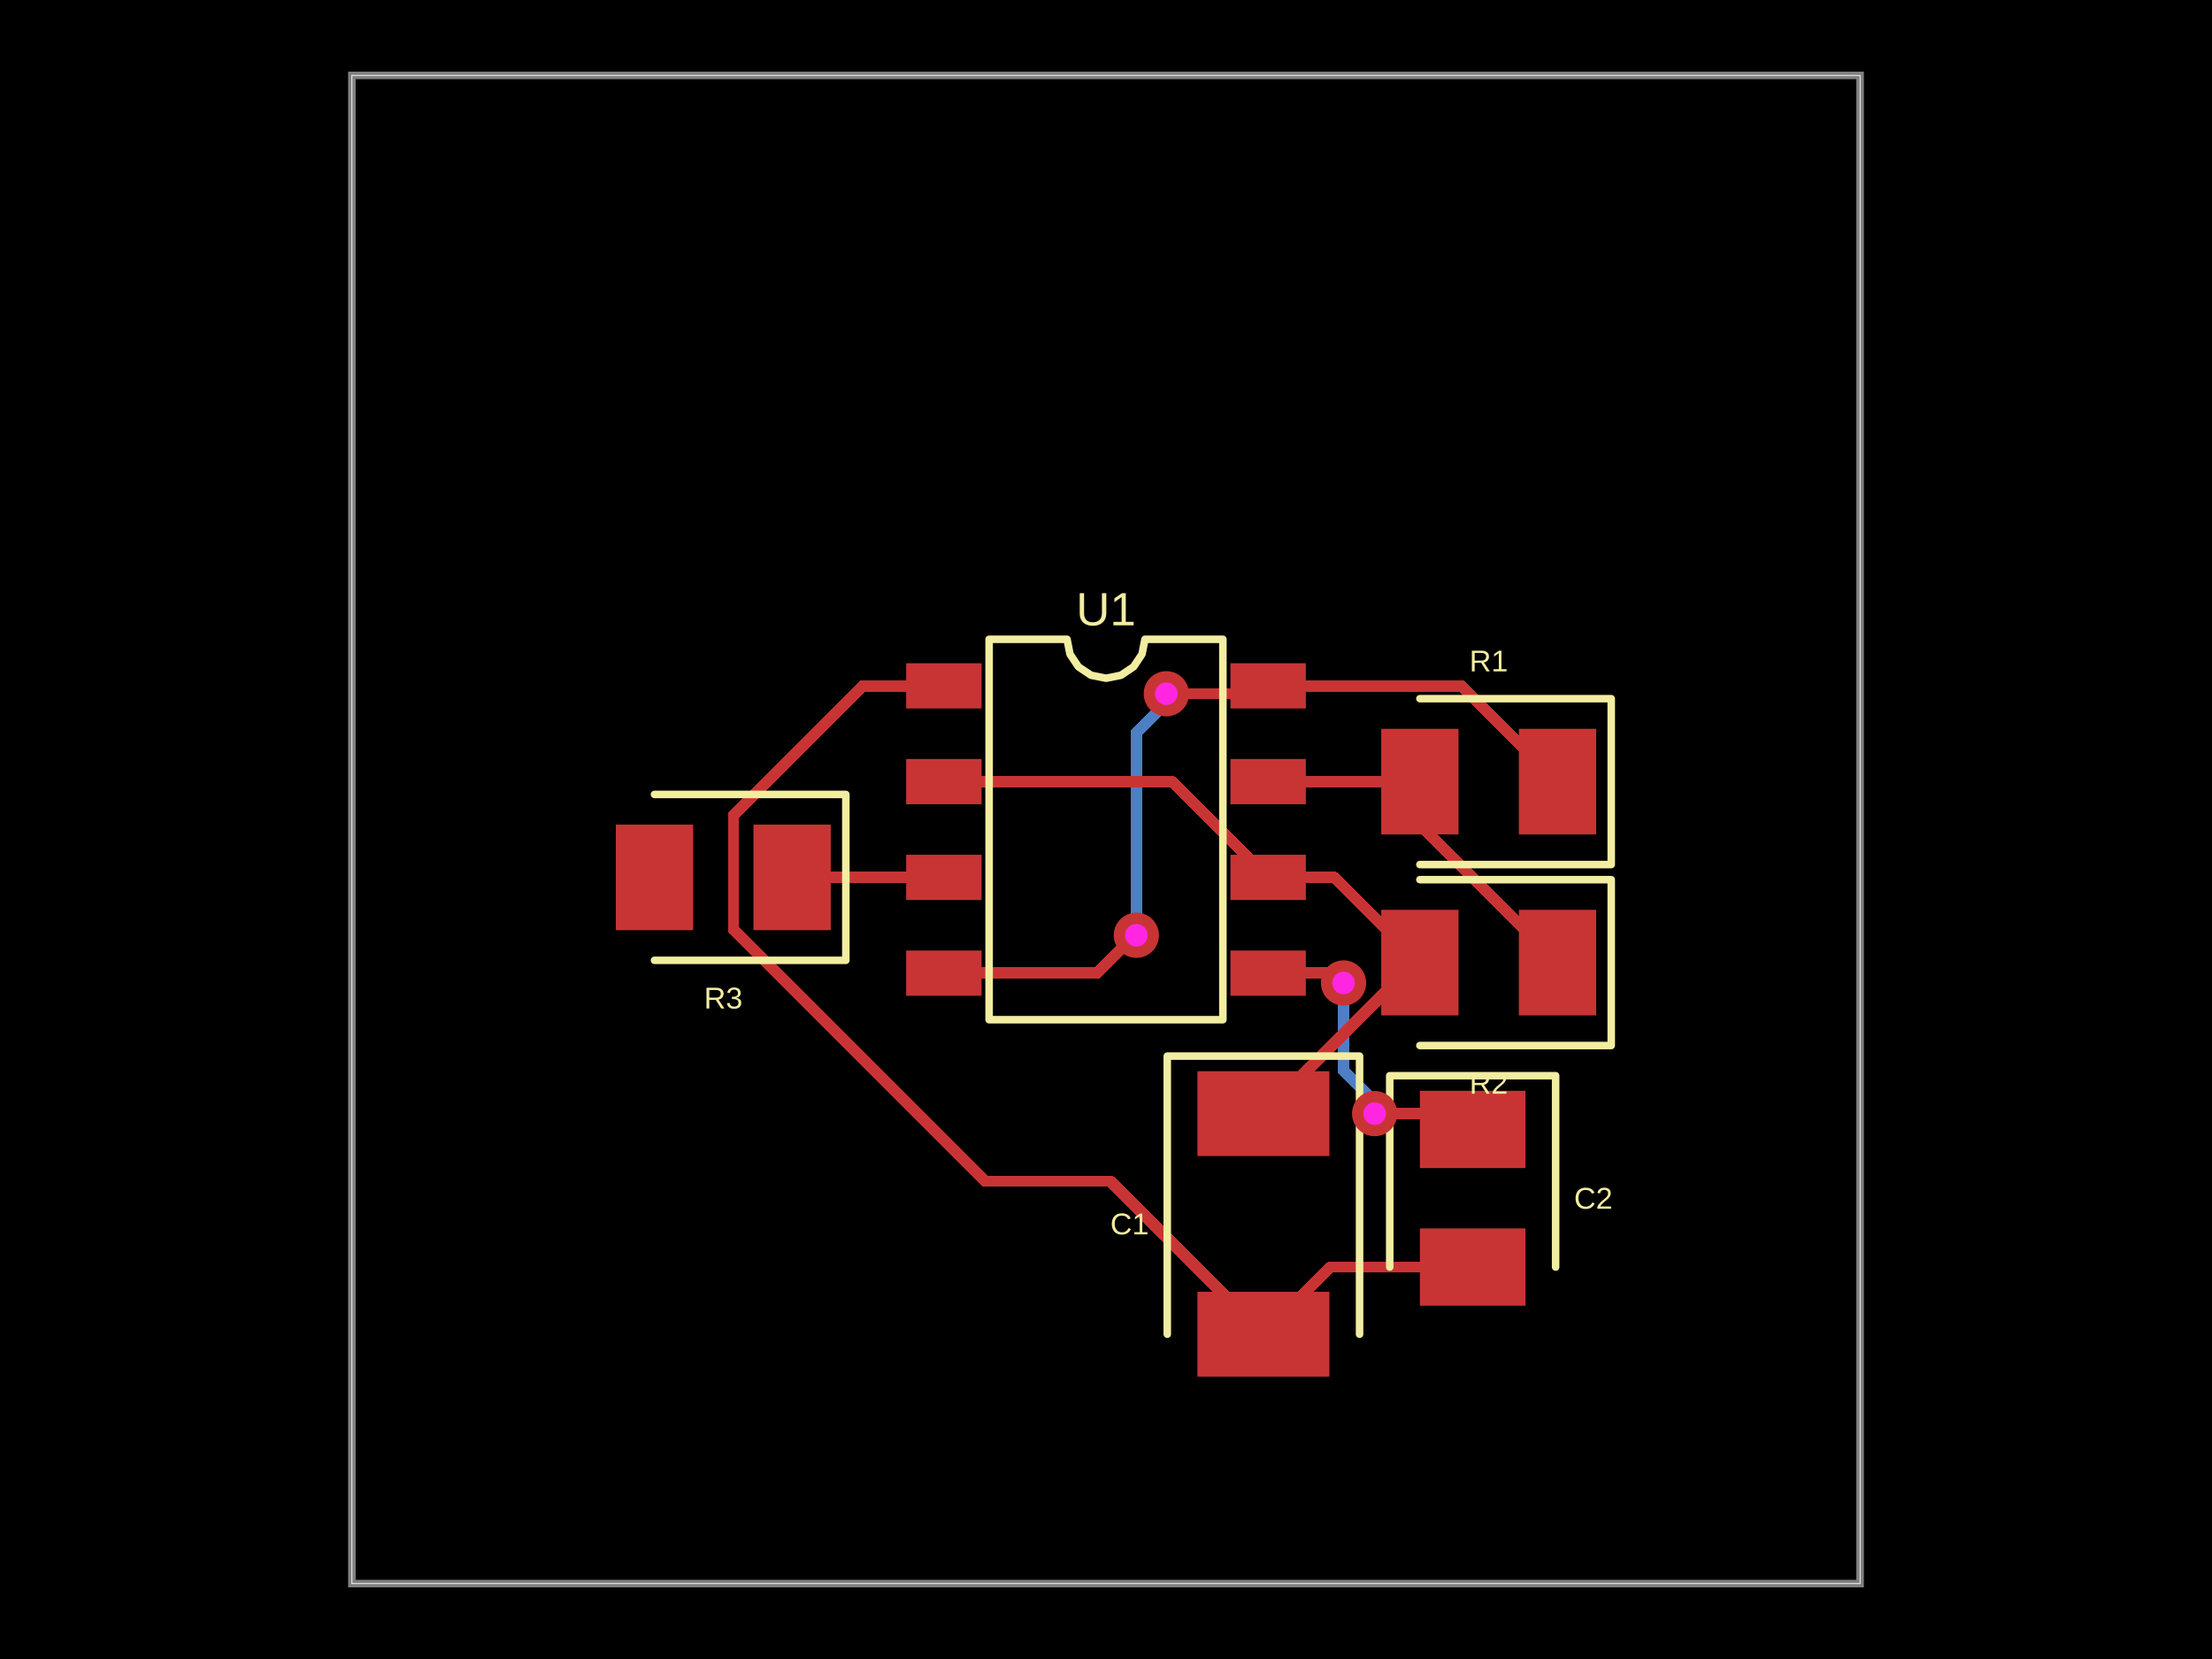
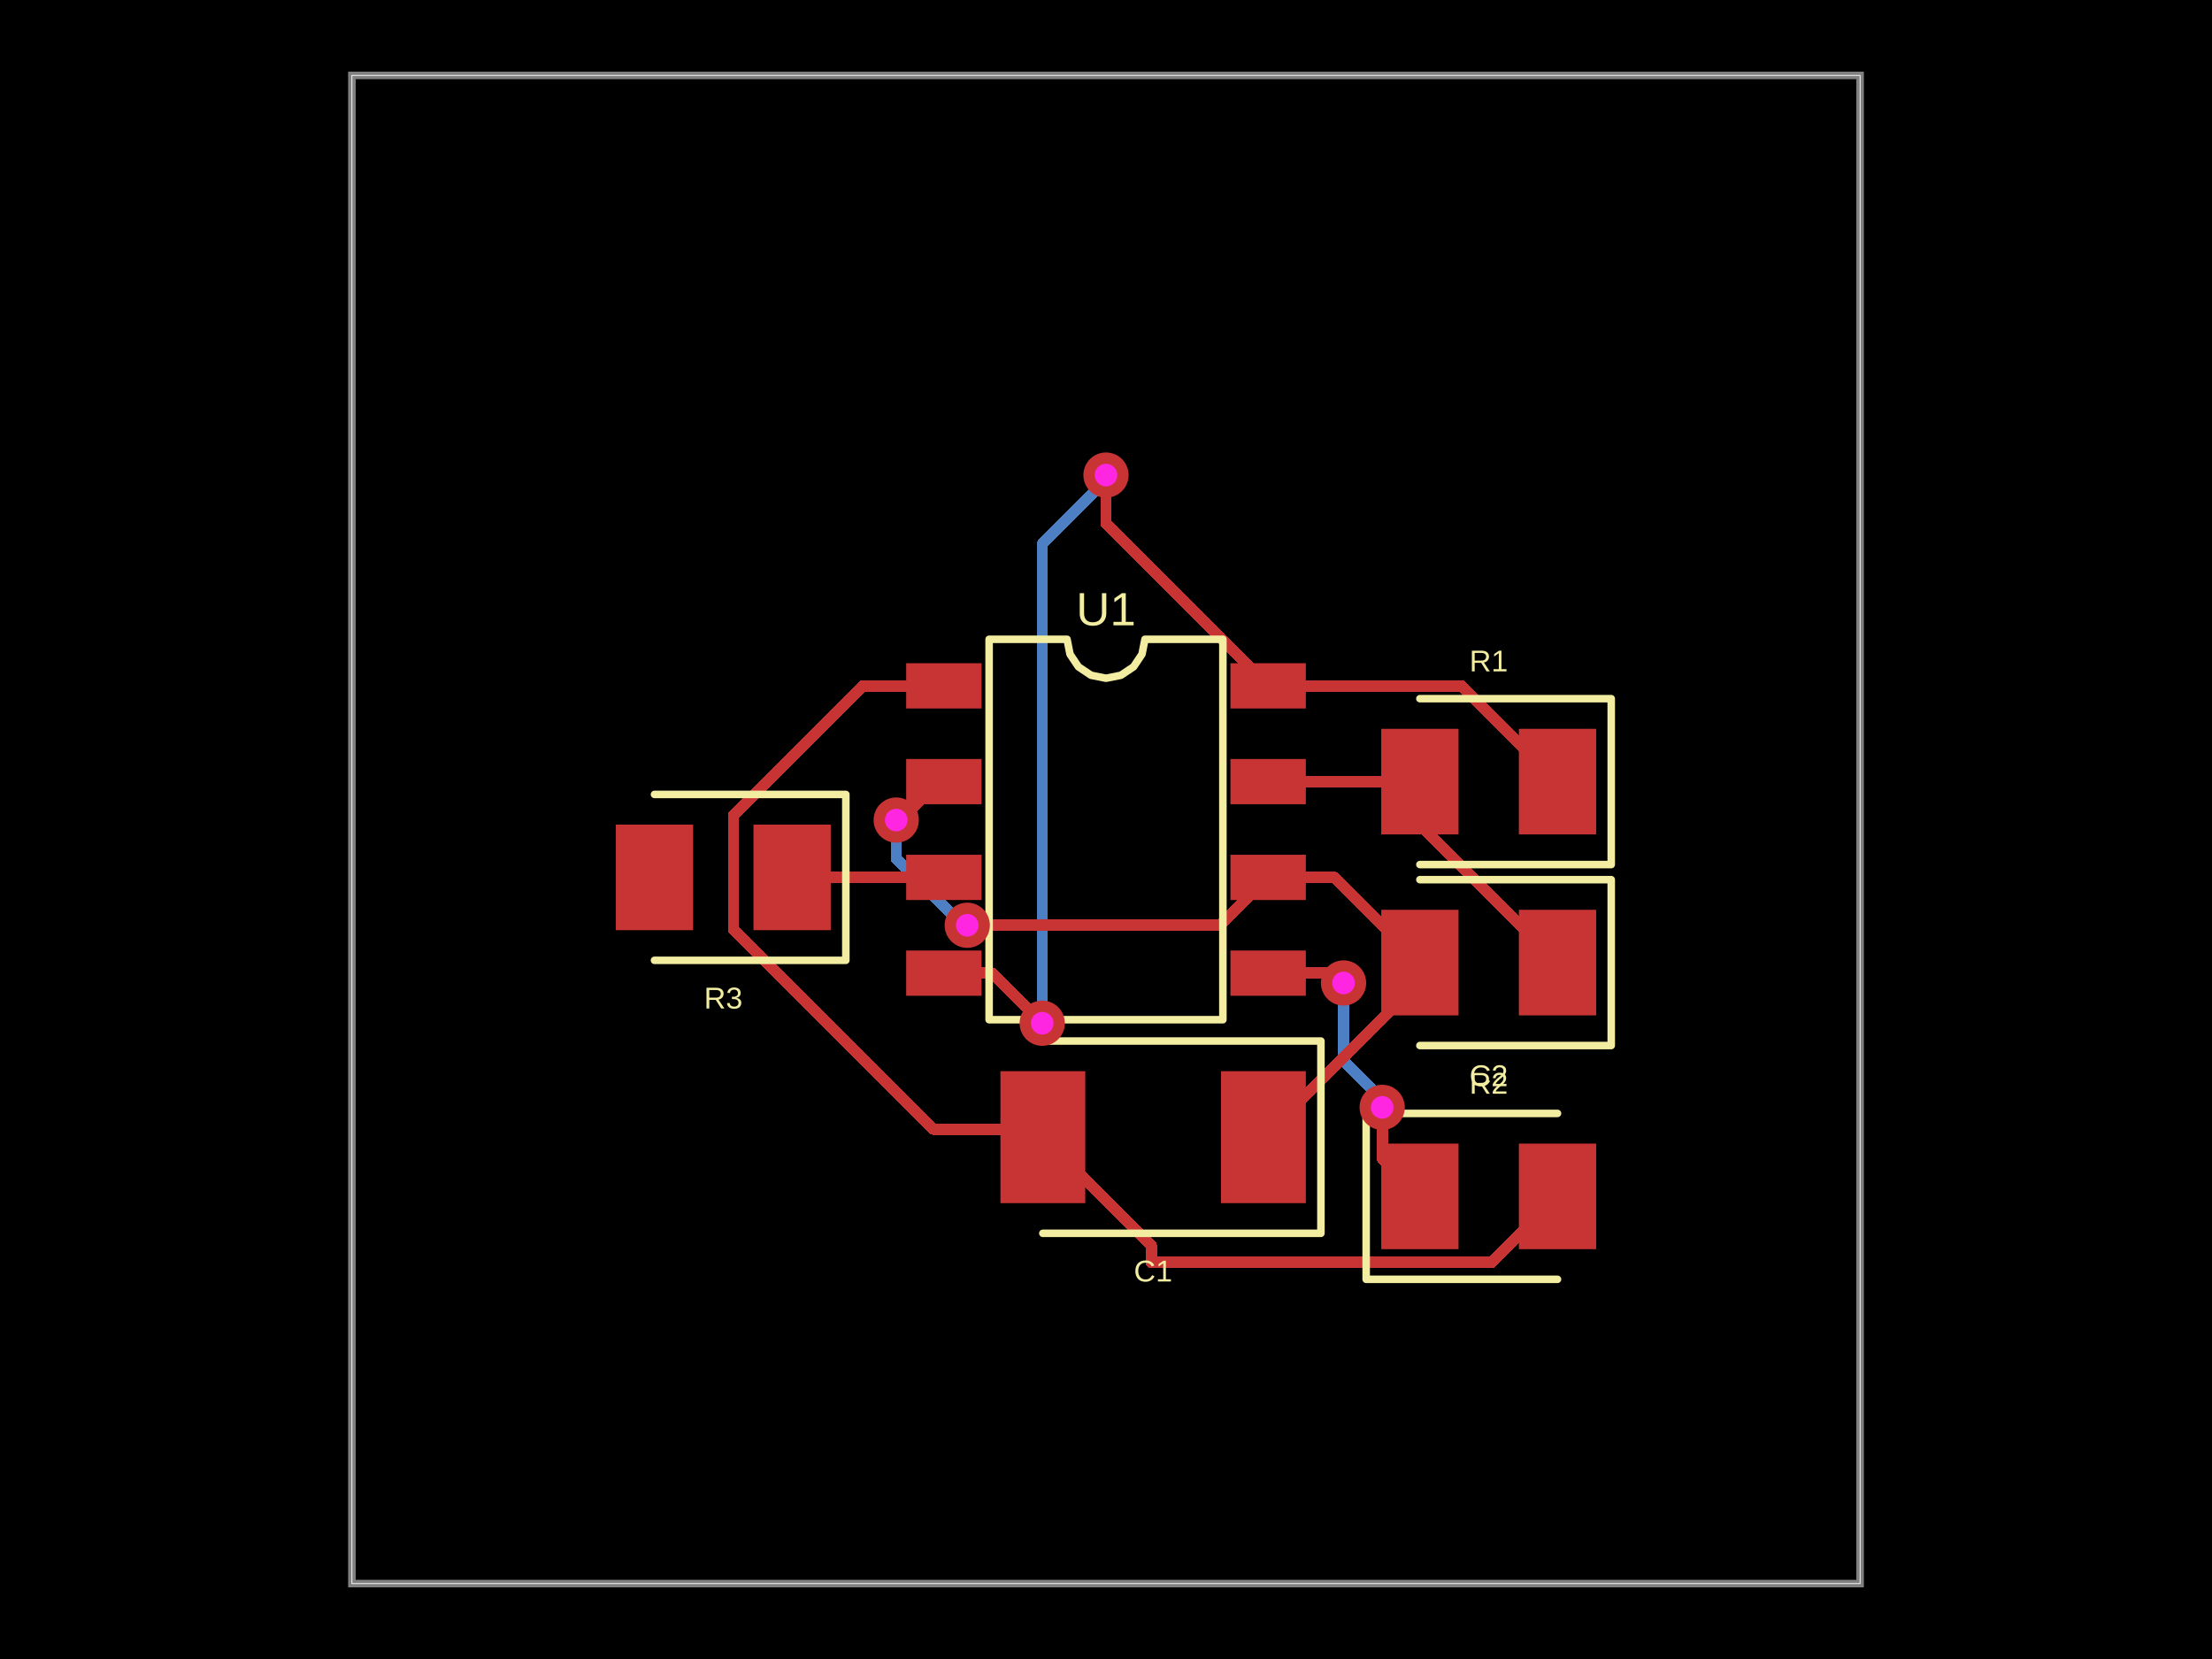
- <svg xmlns="http://www.w3.org/2000/svg" width="800" height="600" data-software-used-string="@tscircuit/core@0.0.910">
+ <svg xmlns="http://www.w3.org/2000/svg" width="800" height="600" data-software-used-string="@tscircuit/core@0.0.920">
  <style />
  <rect class="boundary" x="0" y="0" fill="#000" width="800" height="600" data-type="pcb_background" data-pcb-layer="global" />
  <rect class="pcb-boundary" fill="none" stroke="#fff" stroke-width="0.3" x="127.273" y="27.273" width="545.455" height="545.455" data-type="pcb_boundary" data-pcb-layer="global" />
  <path class="pcb-board" d="M 127.273 572.727 L 672.727 572.727 L 672.727 27.273 L 127.273 27.273 Z" fill="none" stroke="rgba(255, 255, 255, 0.5)" stroke-width="2.727" data-type="pcb_board" data-pcb-layer="board" />
-   <path class="pcb-trace" stroke="rgb(77, 127, 196)" fill="none" d="M 410.977 338.25 L 410.977 338.25" stroke-width="4.091" stroke-linecap="round" stroke-linejoin="round" shape-rendering="crispEdges" data-type="pcb_trace" data-pcb-layer="bottom" />
-   <path class="pcb-trace" stroke="rgb(77, 127, 196)" fill="none" d="M 410.977 338.25 L 410.977 264.971" stroke-width="4.091" stroke-linecap="round" stroke-linejoin="round" shape-rendering="crispEdges" data-type="pcb_trace" data-pcb-layer="bottom" />
-   <path class="pcb-trace" stroke="rgb(77, 127, 196)" fill="none" d="M 410.977 264.971 L 421.818 254.13" stroke-width="4.091" stroke-linecap="round" stroke-linejoin="round" shape-rendering="crispEdges" data-type="pcb_trace" data-pcb-layer="bottom" />
-   <path class="pcb-trace" stroke="rgb(77, 127, 196)" fill="none" d="M 421.818 254.13 L 421.818 250.909" stroke-width="4.091" stroke-linecap="round" stroke-linejoin="round" shape-rendering="crispEdges" data-type="pcb_trace" data-pcb-layer="bottom" />
-   <path class="pcb-trace" stroke="rgb(77, 127, 196)" fill="none" d="M 421.818 250.909 L 421.818 250.909" stroke-width="4.091" stroke-linecap="round" stroke-linejoin="round" shape-rendering="crispEdges" data-type="pcb_trace" data-pcb-layer="bottom" />
+   <path class="pcb-trace" stroke="rgb(77, 127, 196)" fill="none" d="M 376.935 370.065 L 376.935 370.065" stroke-width="4.091" stroke-linecap="round" stroke-linejoin="round" shape-rendering="crispEdges" data-type="pcb_trace" data-pcb-layer="bottom" />
+   <path class="pcb-trace" stroke="rgb(77, 127, 196)" fill="none" d="M 376.935 370.065 L 376.935 196.764" stroke-width="4.091" stroke-linecap="round" stroke-linejoin="round" shape-rendering="crispEdges" data-type="pcb_trace" data-pcb-layer="bottom" />
+   <path class="pcb-trace" stroke="rgb(77, 127, 196)" fill="none" d="M 376.935 196.764 L 399.012 174.688" stroke-width="4.091" stroke-linecap="round" stroke-linejoin="round" shape-rendering="crispEdges" data-type="pcb_trace" data-pcb-layer="bottom" />
+   <path class="pcb-trace" stroke="rgb(77, 127, 196)" fill="none" d="M 399.012 174.688 L 400 171.818" stroke-width="4.091" stroke-linecap="round" stroke-linejoin="round" shape-rendering="crispEdges" data-type="pcb_trace" data-pcb-layer="bottom" />
+   <path class="pcb-trace" stroke="rgb(77, 127, 196)" fill="none" d="M 400 171.818 L 400 171.818" stroke-width="4.091" stroke-linecap="round" stroke-linejoin="round" shape-rendering="crispEdges" data-type="pcb_trace" data-pcb-layer="bottom" />
+   <path class="pcb-trace" stroke="rgb(77, 127, 196)" fill="none" d="M 324.127 296.591 L 324.127 296.591" stroke-width="4.091" stroke-linecap="round" stroke-linejoin="round" shape-rendering="crispEdges" data-type="pcb_trace" data-pcb-layer="bottom" />
+   <path class="pcb-trace" stroke="rgb(77, 127, 196)" fill="none" d="M 324.127 296.591 L 324.127 310.471" stroke-width="4.091" stroke-linecap="round" stroke-linejoin="round" shape-rendering="crispEdges" data-type="pcb_trace" data-pcb-layer="bottom" />
+   <path class="pcb-trace" stroke="rgb(77, 127, 196)" fill="none" d="M 324.127 310.471 L 348.044 334.387" stroke-width="4.091" stroke-linecap="round" stroke-linejoin="round" shape-rendering="crispEdges" data-type="pcb_trace" data-pcb-layer="bottom" />
+   <path class="pcb-trace" stroke="rgb(77, 127, 196)" fill="none" d="M 348.044 334.387 L 349.818 334.636" stroke-width="4.091" stroke-linecap="round" stroke-linejoin="round" shape-rendering="crispEdges" data-type="pcb_trace" data-pcb-layer="bottom" />
+   <path class="pcb-trace" stroke="rgb(77, 127, 196)" fill="none" d="M 349.818 334.636 L 349.818 334.636" stroke-width="4.091" stroke-linecap="round" stroke-linejoin="round" shape-rendering="crispEdges" data-type="pcb_trace" data-pcb-layer="bottom" />
  <path class="pcb-trace" stroke="rgb(77, 127, 196)" fill="none" d="M 485.909 355.5 L 485.909 355.5" stroke-width="4.091" stroke-linecap="round" stroke-linejoin="round" shape-rendering="crispEdges" data-type="pcb_trace" data-pcb-layer="bottom" />
-   <path class="pcb-trace" stroke="rgb(77, 127, 196)" fill="none" d="M 485.909 355.5 L 485.909 387.289" stroke-width="4.091" stroke-linecap="round" stroke-linejoin="round" shape-rendering="crispEdges" data-type="pcb_trace" data-pcb-layer="bottom" />
-   <path class="pcb-trace" stroke="rgb(77, 127, 196)" fill="none" d="M 485.909 387.289 L 497.159 398.539" stroke-width="4.091" stroke-linecap="round" stroke-linejoin="round" shape-rendering="crispEdges" data-type="pcb_trace" data-pcb-layer="bottom" />
-   <path class="pcb-trace" stroke="rgb(77, 127, 196)" fill="none" d="M 497.159 398.539 L 497.159 402.75" stroke-width="4.091" stroke-linecap="round" stroke-linejoin="round" shape-rendering="crispEdges" data-type="pcb_trace" data-pcb-layer="bottom" />
-   <path class="pcb-trace" stroke="rgb(77, 127, 196)" fill="none" d="M 497.159 402.75 L 497.159 402.75" stroke-width="4.091" stroke-linecap="round" stroke-linejoin="round" shape-rendering="crispEdges" data-type="pcb_trace" data-pcb-layer="bottom" />
+   <path class="pcb-trace" stroke="rgb(77, 127, 196)" fill="none" d="M 485.909 355.5 L 485.909 383.727" stroke-width="4.091" stroke-linecap="round" stroke-linejoin="round" shape-rendering="crispEdges" data-type="pcb_trace" data-pcb-layer="bottom" />
+   <path class="pcb-trace" stroke="rgb(77, 127, 196)" fill="none" d="M 485.909 383.727 L 499.7 397.518" stroke-width="4.091" stroke-linecap="round" stroke-linejoin="round" shape-rendering="crispEdges" data-type="pcb_trace" data-pcb-layer="bottom" />
+   <path class="pcb-trace" stroke="rgb(77, 127, 196)" fill="none" d="M 499.7 397.518 L 499.886 400.5" stroke-width="4.091" stroke-linecap="round" stroke-linejoin="round" shape-rendering="crispEdges" data-type="pcb_trace" data-pcb-layer="bottom" />
+   <path class="pcb-trace" stroke="rgb(77, 127, 196)" fill="none" d="M 499.886 400.5 L 499.886 400.5" stroke-width="4.091" stroke-linecap="round" stroke-linejoin="round" shape-rendering="crispEdges" data-type="pcb_trace" data-pcb-layer="bottom" />
  <rect class="pcb-pad" fill="rgb(200, 52, 52)" x="327.727" y="239.864" width="27.273" height="16.364" data-type="pcb_smtpad" data-pcb-layer="top" />
  <rect class="pcb-pad" fill="rgb(200, 52, 52)" x="327.727" y="274.5" width="27.273" height="16.364" data-type="pcb_smtpad" data-pcb-layer="top" />
  <rect class="pcb-pad" fill="rgb(200, 52, 52)" x="327.727" y="309.136" width="27.273" height="16.364" data-type="pcb_smtpad" data-pcb-layer="top" />
  <rect class="pcb-pad" fill="rgb(200, 52, 52)" x="327.727" y="343.773" width="27.273" height="16.364" data-type="pcb_smtpad" data-pcb-layer="top" />
  <rect class="pcb-pad" fill="rgb(200, 52, 52)" x="445" y="343.773" width="27.273" height="16.364" data-type="pcb_smtpad" data-pcb-layer="top" />
  <rect class="pcb-pad" fill="rgb(200, 52, 52)" x="445" y="309.136" width="27.273" height="16.364" data-type="pcb_smtpad" data-pcb-layer="top" />
  <rect class="pcb-pad" fill="rgb(200, 52, 52)" x="445" y="274.5" width="27.273" height="16.364" data-type="pcb_smtpad" data-pcb-layer="top" />
  <rect class="pcb-pad" fill="rgb(200, 52, 52)" x="445" y="239.864" width="27.273" height="16.364" data-type="pcb_smtpad" data-pcb-layer="top" />
  <rect class="pcb-pad" fill="rgb(200, 52, 52)" x="549.318" y="263.591" width="27.955" height="38.182" data-type="pcb_smtpad" data-pcb-layer="top" />
  <rect class="pcb-pad" fill="rgb(200, 52, 52)" x="499.545" y="263.591" width="27.955" height="38.182" data-type="pcb_smtpad" data-pcb-layer="top" />
  <rect class="pcb-pad" fill="rgb(200, 52, 52)" x="549.318" y="329.045" width="27.955" height="38.182" data-type="pcb_smtpad" data-pcb-layer="top" />
  <rect class="pcb-pad" fill="rgb(200, 52, 52)" x="499.545" y="329.045" width="27.955" height="38.182" data-type="pcb_smtpad" data-pcb-layer="top" />
-   <rect class="pcb-pad" fill="rgb(200, 52, 52)" x="433.068" y="387.409" width="47.727" height="30.682" data-type="pcb_smtpad" data-pcb-layer="top" />
-   <rect class="pcb-pad" fill="rgb(200, 52, 52)" x="433.068" y="467.182" width="47.727" height="30.682" data-type="pcb_smtpad" data-pcb-layer="top" />
-   <rect class="pcb-pad" fill="rgb(200, 52, 52)" x="513.523" y="394.5" width="38.182" height="27.955" data-type="pcb_smtpad" data-pcb-layer="top" />
-   <rect class="pcb-pad" fill="rgb(200, 52, 52)" x="513.523" y="444.273" width="38.182" height="27.955" data-type="pcb_smtpad" data-pcb-layer="top" />
+   <rect class="pcb-pad" fill="rgb(200, 52, 52)" x="441.591" y="387.409" width="30.682" height="47.727" data-type="pcb_smtpad" data-pcb-layer="top" />
+   <rect class="pcb-pad" fill="rgb(200, 52, 52)" x="361.818" y="387.409" width="30.682" height="47.727" data-type="pcb_smtpad" data-pcb-layer="top" />
+   <rect class="pcb-pad" fill="rgb(200, 52, 52)" x="499.545" y="413.591" width="27.955" height="38.182" data-type="pcb_smtpad" data-pcb-layer="top" />
+   <rect class="pcb-pad" fill="rgb(200, 52, 52)" x="549.318" y="413.591" width="27.955" height="38.182" data-type="pcb_smtpad" data-pcb-layer="top" />
  <rect class="pcb-pad" fill="rgb(200, 52, 52)" x="272.5" y="298.227" width="27.955" height="38.182" data-type="pcb_smtpad" data-pcb-layer="top" />
  <rect class="pcb-pad" fill="rgb(200, 52, 52)" x="222.727" y="298.227" width="27.955" height="38.182" data-type="pcb_smtpad" data-pcb-layer="top" />
-   <path class="pcb-trace" stroke="rgb(200, 52, 52)" fill="none" d="M 532.614 458.25 L 481.205 458.25" stroke-width="4.091" stroke-linecap="round" stroke-linejoin="round" shape-rendering="crispEdges" data-type="pcb_trace" data-pcb-layer="top" />
-   <path class="pcb-trace" stroke="rgb(200, 52, 52)" fill="none" d="M 481.205 458.25 L 456.932 482.523" stroke-width="4.091" stroke-linecap="round" stroke-linejoin="round" shape-rendering="crispEdges" data-type="pcb_trace" data-pcb-layer="top" />
  <path class="pcb-trace" stroke="rgb(200, 52, 52)" fill="none" d="M 341.364 248.045 L 312.025 248.045" stroke-width="4.091" stroke-linecap="round" stroke-linejoin="round" shape-rendering="crispEdges" data-type="pcb_trace" data-pcb-layer="top" />
  <path class="pcb-trace" stroke="rgb(200, 52, 52)" fill="none" d="M 312.025 248.045 L 265.276 294.795" stroke-width="4.091" stroke-linecap="round" stroke-linejoin="round" shape-rendering="crispEdges" data-type="pcb_trace" data-pcb-layer="top" />
-   <path class="pcb-trace" stroke="rgb(200, 52, 52)" fill="none" d="M 265.276 294.795 L 265.276 336.165" stroke-width="4.091" stroke-linecap="round" stroke-linejoin="round" shape-rendering="crispEdges" data-type="pcb_trace" data-pcb-layer="top" />
-   <path class="pcb-trace" stroke="rgb(200, 52, 52)" fill="none" d="M 265.276 336.165 L 356.327 427.216" stroke-width="4.091" stroke-linecap="round" stroke-linejoin="round" shape-rendering="crispEdges" data-type="pcb_trace" data-pcb-layer="top" />
-   <path class="pcb-trace" stroke="rgb(200, 52, 52)" fill="none" d="M 356.327 427.216 L 401.625 427.216" stroke-width="4.091" stroke-linecap="round" stroke-linejoin="round" shape-rendering="crispEdges" data-type="pcb_trace" data-pcb-layer="top" />
-   <path class="pcb-trace" stroke="rgb(200, 52, 52)" fill="none" d="M 401.625 427.216 L 456.932 482.523" stroke-width="4.091" stroke-linecap="round" stroke-linejoin="round" shape-rendering="crispEdges" data-type="pcb_trace" data-pcb-layer="top" />
+   <path class="pcb-trace" stroke="rgb(200, 52, 52)" fill="none" d="M 265.276 294.795 L 265.276 336.196" stroke-width="4.091" stroke-linecap="round" stroke-linejoin="round" shape-rendering="crispEdges" data-type="pcb_trace" data-pcb-layer="top" />
+   <path class="pcb-trace" stroke="rgb(200, 52, 52)" fill="none" d="M 265.276 336.196 L 337.462 408.381" stroke-width="4.091" stroke-linecap="round" stroke-linejoin="round" shape-rendering="crispEdges" data-type="pcb_trace" data-pcb-layer="top" />
+   <path class="pcb-trace" stroke="rgb(200, 52, 52)" fill="none" d="M 337.462 408.381 L 374.268 408.381" stroke-width="4.091" stroke-linecap="round" stroke-linejoin="round" shape-rendering="crispEdges" data-type="pcb_trace" data-pcb-layer="top" />
+   <path class="pcb-trace" stroke="rgb(200, 52, 52)" fill="none" d="M 374.268 408.381 L 377.159 411.273" stroke-width="4.091" stroke-linecap="round" stroke-linejoin="round" shape-rendering="crispEdges" data-type="pcb_trace" data-pcb-layer="top" />
+   <path class="pcb-trace" stroke="rgb(200, 52, 52)" fill="none" d="M 563.295 432.682 L 539.378 456.599" stroke-width="4.091" stroke-linecap="round" stroke-linejoin="round" shape-rendering="crispEdges" data-type="pcb_trace" data-pcb-layer="top" />
+   <path class="pcb-trace" stroke="rgb(200, 52, 52)" fill="none" d="M 539.378 456.599 L 416.387 456.599" stroke-width="4.091" stroke-linecap="round" stroke-linejoin="round" shape-rendering="crispEdges" data-type="pcb_trace" data-pcb-layer="top" />
+   <path class="pcb-trace" stroke="rgb(200, 52, 52)" fill="none" d="M 416.387 456.599 L 416.387 450.5" stroke-width="4.091" stroke-linecap="round" stroke-linejoin="round" shape-rendering="crispEdges" data-type="pcb_trace" data-pcb-layer="top" />
+   <path class="pcb-trace" stroke="rgb(200, 52, 52)" fill="none" d="M 416.387 450.5 L 377.159 411.273" stroke-width="4.091" stroke-linecap="round" stroke-linejoin="round" shape-rendering="crispEdges" data-type="pcb_trace" data-pcb-layer="top" />
  <path class="pcb-trace" stroke="rgb(200, 52, 52)" fill="none" d="M 458.636 248.045 L 528.659 248.045" stroke-width="4.091" stroke-linecap="round" stroke-linejoin="round" shape-rendering="crispEdges" data-type="pcb_trace" data-pcb-layer="top" />
  <path class="pcb-trace" stroke="rgb(200, 52, 52)" fill="none" d="M 528.659 248.045 L 563.295 282.682" stroke-width="4.091" stroke-linecap="round" stroke-linejoin="round" shape-rendering="crispEdges" data-type="pcb_trace" data-pcb-layer="top" />
-   <path class="pcb-trace" stroke="rgb(200, 52, 52)" fill="none" d="M 341.364 351.955 L 396.718 351.955" stroke-width="4.091" stroke-linecap="round" stroke-linejoin="round" shape-rendering="crispEdges" data-type="pcb_trace" data-pcb-layer="top" />
-   <path class="pcb-trace" stroke="rgb(200, 52, 52)" fill="none" d="M 396.718 351.955 L 410.476 338.196" stroke-width="4.091" stroke-linecap="round" stroke-linejoin="round" shape-rendering="crispEdges" data-type="pcb_trace" data-pcb-layer="top" />
-   <path class="pcb-trace" stroke="rgb(200, 52, 52)" fill="none" d="M 410.476 338.196 L 410.977 338.25" stroke-width="4.091" stroke-linecap="round" stroke-linejoin="round" shape-rendering="crispEdges" data-type="pcb_trace" data-pcb-layer="top" />
-   <path class="pcb-trace" stroke="rgb(200, 52, 52)" fill="none" d="M 410.977 338.25 L 410.977 338.25" stroke-width="4.091" stroke-linecap="round" stroke-linejoin="round" shape-rendering="crispEdges" data-type="pcb_trace" data-pcb-layer="top" />
-   <path class="pcb-trace" stroke="rgb(200, 52, 52)" fill="none" d="M 421.818 250.909 L 421.818 250.909" stroke-width="4.091" stroke-linecap="round" stroke-linejoin="round" shape-rendering="crispEdges" data-type="pcb_trace" data-pcb-layer="top" />
-   <path class="pcb-trace" stroke="rgb(200, 52, 52)" fill="none" d="M 421.818 250.909 L 455.773 250.909" stroke-width="4.091" stroke-linecap="round" stroke-linejoin="round" shape-rendering="crispEdges" data-type="pcb_trace" data-pcb-layer="top" />
-   <path class="pcb-trace" stroke="rgb(200, 52, 52)" fill="none" d="M 455.773 250.909 L 458.636 248.045" stroke-width="4.091" stroke-linecap="round" stroke-linejoin="round" shape-rendering="crispEdges" data-type="pcb_trace" data-pcb-layer="top" />
+   <path class="pcb-trace" stroke="rgb(200, 52, 52)" fill="none" d="M 341.364 351.955 L 358.825 351.955" stroke-width="4.091" stroke-linecap="round" stroke-linejoin="round" shape-rendering="crispEdges" data-type="pcb_trace" data-pcb-layer="top" />
+   <path class="pcb-trace" stroke="rgb(200, 52, 52)" fill="none" d="M 358.825 351.955 L 375.403 368.533" stroke-width="4.091" stroke-linecap="round" stroke-linejoin="round" shape-rendering="crispEdges" data-type="pcb_trace" data-pcb-layer="top" />
+   <path class="pcb-trace" stroke="rgb(200, 52, 52)" fill="none" d="M 375.403 368.533 L 376.935 370.065" stroke-width="4.091" stroke-linecap="round" stroke-linejoin="round" shape-rendering="crispEdges" data-type="pcb_trace" data-pcb-layer="top" />
+   <path class="pcb-trace" stroke="rgb(200, 52, 52)" fill="none" d="M 376.935 370.065 L 376.935 370.065" stroke-width="4.091" stroke-linecap="round" stroke-linejoin="round" shape-rendering="crispEdges" data-type="pcb_trace" data-pcb-layer="top" />
+   <path class="pcb-trace" stroke="rgb(200, 52, 52)" fill="none" d="M 400 171.818 L 400 171.818" stroke-width="4.091" stroke-linecap="round" stroke-linejoin="round" shape-rendering="crispEdges" data-type="pcb_trace" data-pcb-layer="top" />
+   <path class="pcb-trace" stroke="rgb(200, 52, 52)" fill="none" d="M 400 171.818 L 400 189.409" stroke-width="4.091" stroke-linecap="round" stroke-linejoin="round" shape-rendering="crispEdges" data-type="pcb_trace" data-pcb-layer="top" />
+   <path class="pcb-trace" stroke="rgb(200, 52, 52)" fill="none" d="M 400 189.409 L 458.636 248.045" stroke-width="4.091" stroke-linecap="round" stroke-linejoin="round" shape-rendering="crispEdges" data-type="pcb_trace" data-pcb-layer="top" />
  <path class="pcb-trace" stroke="rgb(200, 52, 52)" fill="none" d="M 341.364 317.318 L 286.477 317.318" stroke-width="4.091" stroke-linecap="round" stroke-linejoin="round" shape-rendering="crispEdges" data-type="pcb_trace" data-pcb-layer="top" />
  <path class="pcb-trace" stroke="rgb(200, 52, 52)" fill="none" d="M 286.477 317.318 L 286.477 317.318" stroke-width="4.091" stroke-linecap="round" stroke-linejoin="round" shape-rendering="crispEdges" data-type="pcb_trace" data-pcb-layer="top" />
  <path class="pcb-trace" stroke="rgb(200, 52, 52)" fill="none" d="M 458.636 282.682 L 513.523 282.682" stroke-width="4.091" stroke-linecap="round" stroke-linejoin="round" shape-rendering="crispEdges" data-type="pcb_trace" data-pcb-layer="top" />
  <path class="pcb-trace" stroke="rgb(200, 52, 52)" fill="none" d="M 513.523 282.682 L 513.523 282.682" stroke-width="4.091" stroke-linecap="round" stroke-linejoin="round" shape-rendering="crispEdges" data-type="pcb_trace" data-pcb-layer="top" />
  <path class="pcb-trace" stroke="rgb(200, 52, 52)" fill="none" d="M 513.523 282.682 L 513.523 298.364" stroke-width="4.091" stroke-linecap="round" stroke-linejoin="round" shape-rendering="crispEdges" data-type="pcb_trace" data-pcb-layer="top" />
  <path class="pcb-trace" stroke="rgb(200, 52, 52)" fill="none" d="M 513.523 298.364 L 563.295 348.136" stroke-width="4.091" stroke-linecap="round" stroke-linejoin="round" shape-rendering="crispEdges" data-type="pcb_trace" data-pcb-layer="top" />
  <path class="pcb-trace" stroke="rgb(200, 52, 52)" fill="none" d="M 458.636 317.318 L 482.705 317.318" stroke-width="4.091" stroke-linecap="round" stroke-linejoin="round" shape-rendering="crispEdges" data-type="pcb_trace" data-pcb-layer="top" />
  <path class="pcb-trace" stroke="rgb(200, 52, 52)" fill="none" d="M 482.705 317.318 L 513.523 348.136" stroke-width="4.091" stroke-linecap="round" stroke-linejoin="round" shape-rendering="crispEdges" data-type="pcb_trace" data-pcb-layer="top" />
-   <path class="pcb-trace" stroke="rgb(200, 52, 52)" fill="none" d="M 513.523 348.136 L 511.713 348.136" stroke-width="4.091" stroke-linecap="round" stroke-linejoin="round" shape-rendering="crispEdges" data-type="pcb_trace" data-pcb-layer="top" />
-   <path class="pcb-trace" stroke="rgb(200, 52, 52)" fill="none" d="M 511.713 348.136 L 461.794 398.056" stroke-width="4.091" stroke-linecap="round" stroke-linejoin="round" shape-rendering="crispEdges" data-type="pcb_trace" data-pcb-layer="top" />
-   <path class="pcb-trace" stroke="rgb(200, 52, 52)" fill="none" d="M 461.794 398.056 L 461.626 398.056" stroke-width="4.091" stroke-linecap="round" stroke-linejoin="round" shape-rendering="crispEdges" data-type="pcb_trace" data-pcb-layer="top" />
-   <path class="pcb-trace" stroke="rgb(200, 52, 52)" fill="none" d="M 461.626 398.056 L 456.932 402.75" stroke-width="4.091" stroke-linecap="round" stroke-linejoin="round" shape-rendering="crispEdges" data-type="pcb_trace" data-pcb-layer="top" />
-   <path class="pcb-trace" stroke="rgb(200, 52, 52)" fill="none" d="M 341.364 282.682 L 424 282.682" stroke-width="4.091" stroke-linecap="round" stroke-linejoin="round" shape-rendering="crispEdges" data-type="pcb_trace" data-pcb-layer="top" />
-   <path class="pcb-trace" stroke="rgb(200, 52, 52)" fill="none" d="M 424 282.682 L 458.636 317.318" stroke-width="4.091" stroke-linecap="round" stroke-linejoin="round" shape-rendering="crispEdges" data-type="pcb_trace" data-pcb-layer="top" />
+   <path class="pcb-trace" stroke="rgb(200, 52, 52)" fill="none" d="M 513.523 348.136 L 513.523 354.682" stroke-width="4.091" stroke-linecap="round" stroke-linejoin="round" shape-rendering="crispEdges" data-type="pcb_trace" data-pcb-layer="top" />
+   <path class="pcb-trace" stroke="rgb(200, 52, 52)" fill="none" d="M 513.523 354.682 L 456.932 411.273" stroke-width="4.091" stroke-linecap="round" stroke-linejoin="round" shape-rendering="crispEdges" data-type="pcb_trace" data-pcb-layer="top" />
+   <path class="pcb-trace" stroke="rgb(200, 52, 52)" fill="none" d="M 341.364 282.682 L 339.505 282.682" stroke-width="4.091" stroke-linecap="round" stroke-linejoin="round" shape-rendering="crispEdges" data-type="pcb_trace" data-pcb-layer="top" />
+   <path class="pcb-trace" stroke="rgb(200, 52, 52)" fill="none" d="M 339.505 282.682 L 326.327 295.86" stroke-width="4.091" stroke-linecap="round" stroke-linejoin="round" shape-rendering="crispEdges" data-type="pcb_trace" data-pcb-layer="top" />
+   <path class="pcb-trace" stroke="rgb(200, 52, 52)" fill="none" d="M 326.327 295.86 L 324.127 296.591" stroke-width="4.091" stroke-linecap="round" stroke-linejoin="round" shape-rendering="crispEdges" data-type="pcb_trace" data-pcb-layer="top" />
+   <path class="pcb-trace" stroke="rgb(200, 52, 52)" fill="none" d="M 324.127 296.591 L 324.127 296.591" stroke-width="4.091" stroke-linecap="round" stroke-linejoin="round" shape-rendering="crispEdges" data-type="pcb_trace" data-pcb-layer="top" />
+   <path class="pcb-trace" stroke="rgb(200, 52, 52)" fill="none" d="M 349.818 334.636 L 349.818 334.636" stroke-width="4.091" stroke-linecap="round" stroke-linejoin="round" shape-rendering="crispEdges" data-type="pcb_trace" data-pcb-layer="top" />
+   <path class="pcb-trace" stroke="rgb(200, 52, 52)" fill="none" d="M 349.818 334.636 L 441.318 334.636" stroke-width="4.091" stroke-linecap="round" stroke-linejoin="round" shape-rendering="crispEdges" data-type="pcb_trace" data-pcb-layer="top" />
+   <path class="pcb-trace" stroke="rgb(200, 52, 52)" fill="none" d="M 441.318 334.636 L 458.636 317.318" stroke-width="4.091" stroke-linecap="round" stroke-linejoin="round" shape-rendering="crispEdges" data-type="pcb_trace" data-pcb-layer="top" />
  <path class="pcb-trace" stroke="rgb(200, 52, 52)" fill="none" d="M 458.636 351.955 L 482.037 351.955" stroke-width="4.091" stroke-linecap="round" stroke-linejoin="round" shape-rendering="crispEdges" data-type="pcb_trace" data-pcb-layer="top" />
  <path class="pcb-trace" stroke="rgb(200, 52, 52)" fill="none" d="M 482.037 351.955 L 484.773 354.691" stroke-width="4.091" stroke-linecap="round" stroke-linejoin="round" shape-rendering="crispEdges" data-type="pcb_trace" data-pcb-layer="top" />
  <path class="pcb-trace" stroke="rgb(200, 52, 52)" fill="none" d="M 484.773 354.691 L 485.909 355.5" stroke-width="4.091" stroke-linecap="round" stroke-linejoin="round" shape-rendering="crispEdges" data-type="pcb_trace" data-pcb-layer="top" />
  <path class="pcb-trace" stroke="rgb(200, 52, 52)" fill="none" d="M 485.909 355.5 L 485.909 355.5" stroke-width="4.091" stroke-linecap="round" stroke-linejoin="round" shape-rendering="crispEdges" data-type="pcb_trace" data-pcb-layer="top" />
-   <path class="pcb-trace" stroke="rgb(200, 52, 52)" fill="none" d="M 497.159 402.75 L 497.159 402.75" stroke-width="4.091" stroke-linecap="round" stroke-linejoin="round" shape-rendering="crispEdges" data-type="pcb_trace" data-pcb-layer="top" />
-   <path class="pcb-trace" stroke="rgb(200, 52, 52)" fill="none" d="M 497.159 402.75 L 526.886 402.75" stroke-width="4.091" stroke-linecap="round" stroke-linejoin="round" shape-rendering="crispEdges" data-type="pcb_trace" data-pcb-layer="top" />
-   <path class="pcb-trace" stroke="rgb(200, 52, 52)" fill="none" d="M 526.886 402.75 L 532.614 408.477" stroke-width="4.091" stroke-linecap="round" stroke-linejoin="round" shape-rendering="crispEdges" data-type="pcb_trace" data-pcb-layer="top" />
+   <path class="pcb-trace" stroke="rgb(200, 52, 52)" fill="none" d="M 499.886 400.5 L 499.886 400.5" stroke-width="4.091" stroke-linecap="round" stroke-linejoin="round" shape-rendering="crispEdges" data-type="pcb_trace" data-pcb-layer="top" />
+   <path class="pcb-trace" stroke="rgb(200, 52, 52)" fill="none" d="M 499.886 400.5 L 499.886 419.045" stroke-width="4.091" stroke-linecap="round" stroke-linejoin="round" shape-rendering="crispEdges" data-type="pcb_trace" data-pcb-layer="top" />
+   <path class="pcb-trace" stroke="rgb(200, 52, 52)" fill="none" d="M 499.886 419.045 L 513.523 432.682" stroke-width="4.091" stroke-linecap="round" stroke-linejoin="round" shape-rendering="crispEdges" data-type="pcb_trace" data-pcb-layer="top" />
  <path class="pcb-silkscreen pcb-silkscreen-top" d="M 357.727 368.795 L 357.727 231.205 L 385.909 231.205 L 386.982 236.597 L 390.036 241.168 L 394.608 244.223 L 400 245.295 L 405.392 244.223 L 409.964 241.168 L 413.018 236.597 L 414.091 231.205 L 442.273 231.205 L 442.273 368.795 L 357.727 368.795 Z" fill="none" stroke="#f2eda1" stroke-width="2.727" stroke-linecap="round" stroke-linejoin="round" data-pcb-component-id="pcb_component_0" data-pcb-silkscreen-path-id="pcb_silkscreen_path_0" data-type="pcb_silkscreen_path" data-pcb-layer="top" />
  <text x="0" y="0" dx="0" dy="0" fill="#f2eda1" font-family="Arial, sans-serif" font-size="16.92" text-anchor="middle" dominant-baseline="central" transform="matrix(1,0,0,1,400,220.2955)" class="pcb-silkscreen-text pcb-silkscreen-top" data-pcb-silkscreen-text-id="pcb_component_0" stroke="none" data-type="pcb_silkscreen_text" data-pcb-layer="top">U1</text>
  <path class="pcb-silkscreen pcb-silkscreen-top" d="M 513.523 312.682 L 582.727 312.682 L 582.727 252.682 L 513.523 252.682" fill="none" stroke="#f2eda1" stroke-width="2.727" stroke-linecap="round" stroke-linejoin="round" data-pcb-component-id="pcb_component_1" data-pcb-silkscreen-path-id="pcb_silkscreen_path_1" data-type="pcb_silkscreen_path" data-pcb-layer="top" />
  <text x="0" y="0" dx="0" dy="0" fill="#f2eda1" font-family="Arial, sans-serif" font-size="10.909" text-anchor="middle" dominant-baseline="central" transform="matrix(1,0,0,1,538.4091,239.0455)" class="pcb-silkscreen-text pcb-silkscreen-top" data-pcb-silkscreen-text-id="pcb_component_1" stroke="none" data-type="pcb_silkscreen_text" data-pcb-layer="top">R1</text>
  <path class="pcb-silkscreen pcb-silkscreen-top" d="M 513.523 378.136 L 582.727 378.136 L 582.727 318.136 L 513.523 318.136" fill="none" stroke="#f2eda1" stroke-width="2.727" stroke-linecap="round" stroke-linejoin="round" data-pcb-component-id="pcb_component_2" data-pcb-silkscreen-path-id="pcb_silkscreen_path_2" data-type="pcb_silkscreen_path" data-pcb-layer="top" />
  <text x="0" y="0" dx="0" dy="0" fill="#f2eda1" font-family="Arial, sans-serif" font-size="10.909" text-anchor="middle" dominant-baseline="central" transform="matrix(1,0,0,1,538.4091,391.7727)" class="pcb-silkscreen-text pcb-silkscreen-top" data-pcb-silkscreen-text-id="pcb_component_2" stroke="none" data-type="pcb_silkscreen_text" data-pcb-layer="top">R2</text>
-   <path class="pcb-silkscreen pcb-silkscreen-top" d="M 491.705 482.523 L 491.705 381.955 L 422.159 381.955 L 422.159 482.523" fill="none" stroke="#f2eda1" stroke-width="2.727" stroke-linecap="round" stroke-linejoin="round" data-pcb-component-id="pcb_component_3" data-pcb-silkscreen-path-id="pcb_silkscreen_path_3" data-type="pcb_silkscreen_path" data-pcb-layer="top" />
-   <text x="0" y="0" dx="0" dy="0" fill="#f2eda1" font-family="Arial, sans-serif" font-size="10.909" text-anchor="middle" dominant-baseline="central" transform="matrix(1,0,0,1,408.5227,442.6364)" class="pcb-silkscreen-text pcb-silkscreen-top" data-pcb-silkscreen-text-id="pcb_component_3" stroke="none" data-type="pcb_silkscreen_text" data-pcb-layer="top">C1</text>
-   <path class="pcb-silkscreen pcb-silkscreen-top" d="M 562.614 458.25 L 562.614 389.045 L 502.614 389.045 L 502.614 458.25" fill="none" stroke="#f2eda1" stroke-width="2.727" stroke-linecap="round" stroke-linejoin="round" data-pcb-component-id="pcb_component_4" data-pcb-silkscreen-path-id="pcb_silkscreen_path_4" data-type="pcb_silkscreen_path" data-pcb-layer="top" />
-   <text x="0" y="0" dx="0" dy="0" fill="#f2eda1" font-family="Arial, sans-serif" font-size="10.909" text-anchor="middle" dominant-baseline="central" transform="matrix(1,0,0,1,576.25,433.3636)" class="pcb-silkscreen-text pcb-silkscreen-top" data-pcb-silkscreen-text-id="pcb_component_4" stroke="none" data-type="pcb_silkscreen_text" data-pcb-layer="top">C2</text>
+   <path class="pcb-silkscreen pcb-silkscreen-top" d="M 377.159 446.045 L 477.727 446.045 L 477.727 376.5 L 377.159 376.5" fill="none" stroke="#f2eda1" stroke-width="2.727" stroke-linecap="round" stroke-linejoin="round" data-pcb-component-id="pcb_component_3" data-pcb-silkscreen-path-id="pcb_silkscreen_path_3" data-type="pcb_silkscreen_path" data-pcb-layer="top" />
+   <text x="0" y="0" dx="0" dy="0" fill="#f2eda1" font-family="Arial, sans-serif" font-size="10.909" text-anchor="middle" dominant-baseline="central" transform="matrix(1,0,0,1,417.0455,459.6818)" class="pcb-silkscreen-text pcb-silkscreen-top" data-pcb-silkscreen-text-id="pcb_component_3" stroke="none" data-type="pcb_silkscreen_text" data-pcb-layer="top">C1</text>
+   <path class="pcb-silkscreen pcb-silkscreen-top" d="M 563.295 402.682 L 494.091 402.682 L 494.091 462.682 L 563.295 462.682" fill="none" stroke="#f2eda1" stroke-width="2.727" stroke-linecap="round" stroke-linejoin="round" data-pcb-component-id="pcb_component_4" data-pcb-silkscreen-path-id="pcb_silkscreen_path_4" data-type="pcb_silkscreen_path" data-pcb-layer="top" />
+   <text x="0" y="0" dx="0" dy="0" fill="#f2eda1" font-family="Arial, sans-serif" font-size="10.909" text-anchor="middle" dominant-baseline="central" transform="matrix(1,0,0,1,538.4091,389.0455)" class="pcb-silkscreen-text pcb-silkscreen-top" data-pcb-silkscreen-text-id="pcb_component_4" stroke="none" data-type="pcb_silkscreen_text" data-pcb-layer="top">C2</text>
  <path class="pcb-silkscreen pcb-silkscreen-top" d="M 236.705 347.318 L 305.909 347.318 L 305.909 287.318 L 236.705 287.318" fill="none" stroke="#f2eda1" stroke-width="2.727" stroke-linecap="round" stroke-linejoin="round" data-pcb-component-id="pcb_component_5" data-pcb-silkscreen-path-id="pcb_silkscreen_path_5" data-type="pcb_silkscreen_path" data-pcb-layer="top" />
  <text x="0" y="0" dx="0" dy="0" fill="#f2eda1" font-family="Arial, sans-serif" font-size="10.909" text-anchor="middle" dominant-baseline="central" transform="matrix(1,0,0,1,261.5909,360.9545)" class="pcb-silkscreen-text pcb-silkscreen-top" data-pcb-silkscreen-text-id="pcb_component_5" stroke="none" data-type="pcb_silkscreen_text" data-pcb-layer="top">R3</text>
  <g data-type="pcb_via" data-pcb-layer="through">
-     <circle class="pcb-hole-outer" fill="rgb(200, 52, 52)" cx="410.977" cy="338.25" r="8.182" data-type="pcb_via" data-pcb-layer="top" />
-     <circle class="pcb-hole-inner" fill="#FF26E2" cx="410.977" cy="338.25" r="4.091" data-type="pcb_via" data-pcb-layer="drill" />
+     <circle class="pcb-hole-outer" fill="rgb(200, 52, 52)" cx="376.935" cy="370.065" r="8.182" data-type="pcb_via" data-pcb-layer="top" />
+     <circle class="pcb-hole-inner" fill="#FF26E2" cx="376.935" cy="370.065" r="4.091" data-type="pcb_via" data-pcb-layer="drill" />
  </g>
  <g data-type="pcb_via" data-pcb-layer="through">
-     <circle class="pcb-hole-outer" fill="rgb(200, 52, 52)" cx="421.818" cy="250.909" r="8.182" data-type="pcb_via" data-pcb-layer="top" />
-     <circle class="pcb-hole-inner" fill="#FF26E2" cx="421.818" cy="250.909" r="4.091" data-type="pcb_via" data-pcb-layer="drill" />
+     <circle class="pcb-hole-outer" fill="rgb(200, 52, 52)" cx="400" cy="171.818" r="8.182" data-type="pcb_via" data-pcb-layer="top" />
+     <circle class="pcb-hole-inner" fill="#FF26E2" cx="400" cy="171.818" r="4.091" data-type="pcb_via" data-pcb-layer="drill" />
+   </g>
+   <g data-type="pcb_via" data-pcb-layer="through">
+     <circle class="pcb-hole-outer" fill="rgb(200, 52, 52)" cx="324.127" cy="296.591" r="8.182" data-type="pcb_via" data-pcb-layer="top" />
+     <circle class="pcb-hole-inner" fill="#FF26E2" cx="324.127" cy="296.591" r="4.091" data-type="pcb_via" data-pcb-layer="drill" />
+   </g>
+   <g data-type="pcb_via" data-pcb-layer="through">
+     <circle class="pcb-hole-outer" fill="rgb(200, 52, 52)" cx="349.818" cy="334.636" r="8.182" data-type="pcb_via" data-pcb-layer="top" />
+     <circle class="pcb-hole-inner" fill="#FF26E2" cx="349.818" cy="334.636" r="4.091" data-type="pcb_via" data-pcb-layer="drill" />
  </g>
  <g data-type="pcb_via" data-pcb-layer="through">
    <circle class="pcb-hole-outer" fill="rgb(200, 52, 52)" cx="485.909" cy="355.5" r="8.182" data-type="pcb_via" data-pcb-layer="top" />
    <circle class="pcb-hole-inner" fill="#FF26E2" cx="485.909" cy="355.5" r="4.091" data-type="pcb_via" data-pcb-layer="drill" />
  </g>
  <g data-type="pcb_via" data-pcb-layer="through">
-     <circle class="pcb-hole-outer" fill="rgb(200, 52, 52)" cx="497.159" cy="402.75" r="8.182" data-type="pcb_via" data-pcb-layer="top" />
-     <circle class="pcb-hole-inner" fill="#FF26E2" cx="497.159" cy="402.75" r="4.091" data-type="pcb_via" data-pcb-layer="drill" />
+     <circle class="pcb-hole-outer" fill="rgb(200, 52, 52)" cx="499.886" cy="400.5" r="8.182" data-type="pcb_via" data-pcb-layer="top" />
+     <circle class="pcb-hole-inner" fill="#FF26E2" cx="499.886" cy="400.5" r="4.091" data-type="pcb_via" data-pcb-layer="drill" />
  </g>
</svg>
